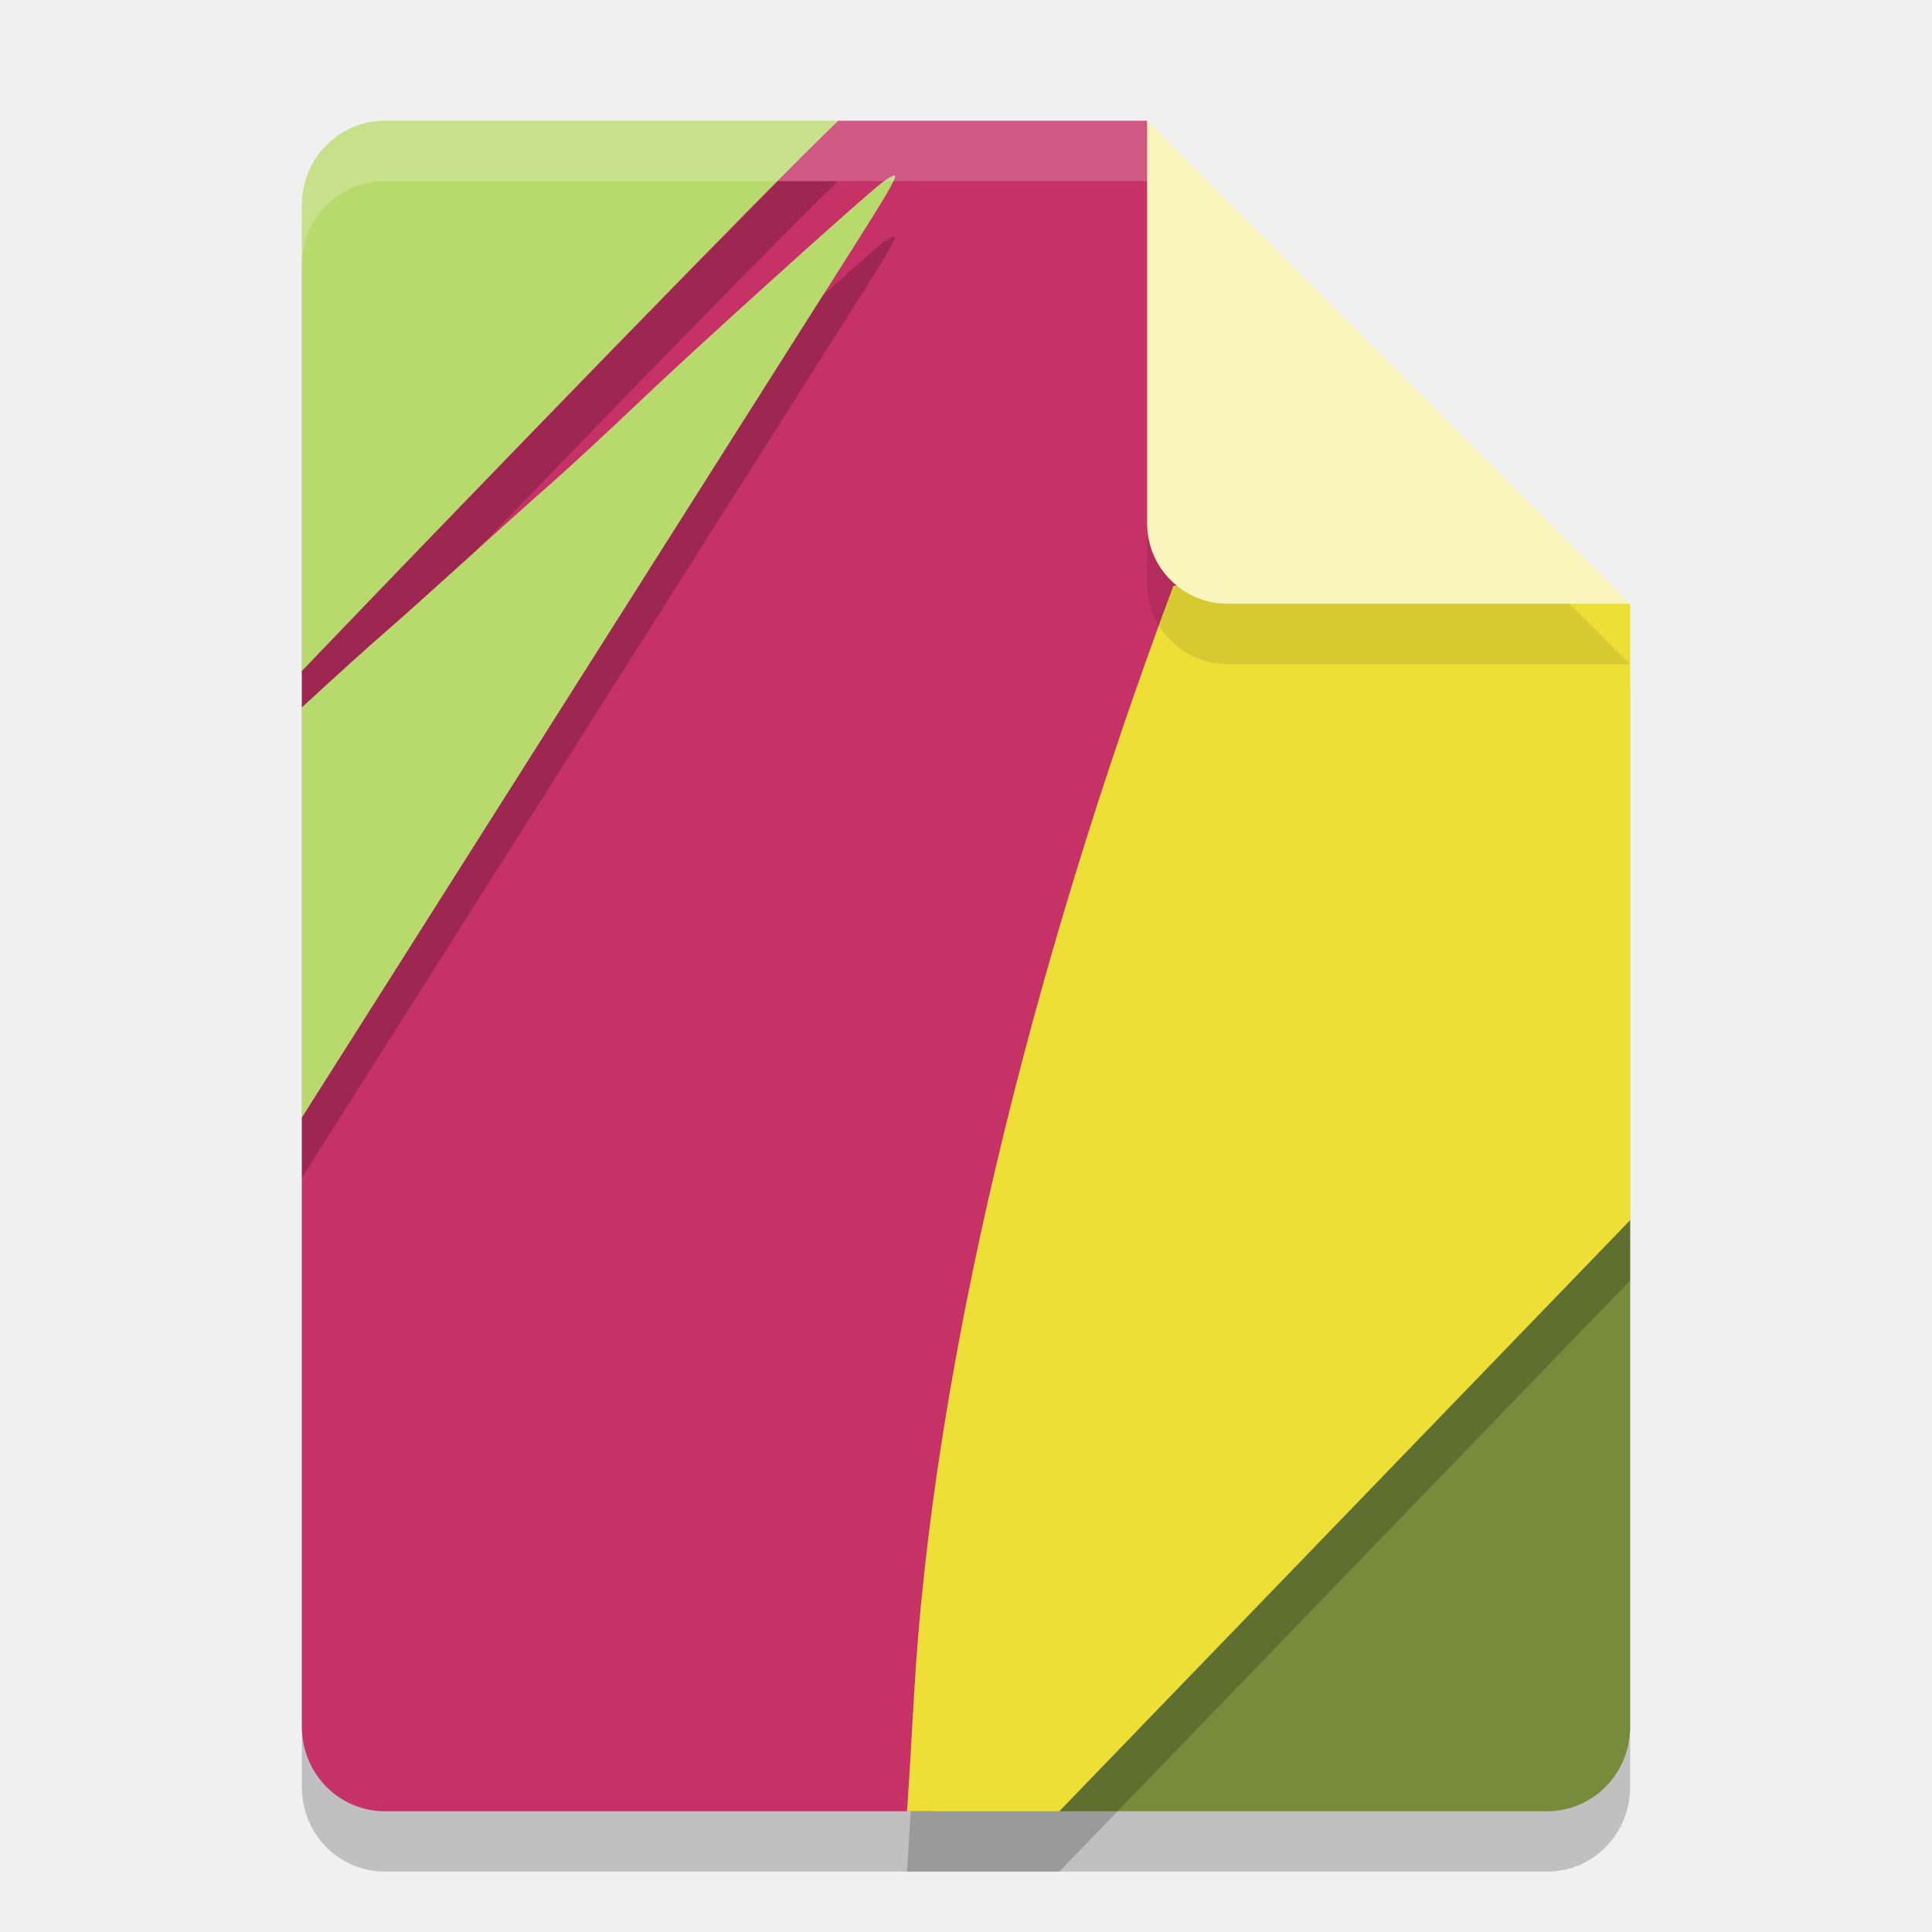
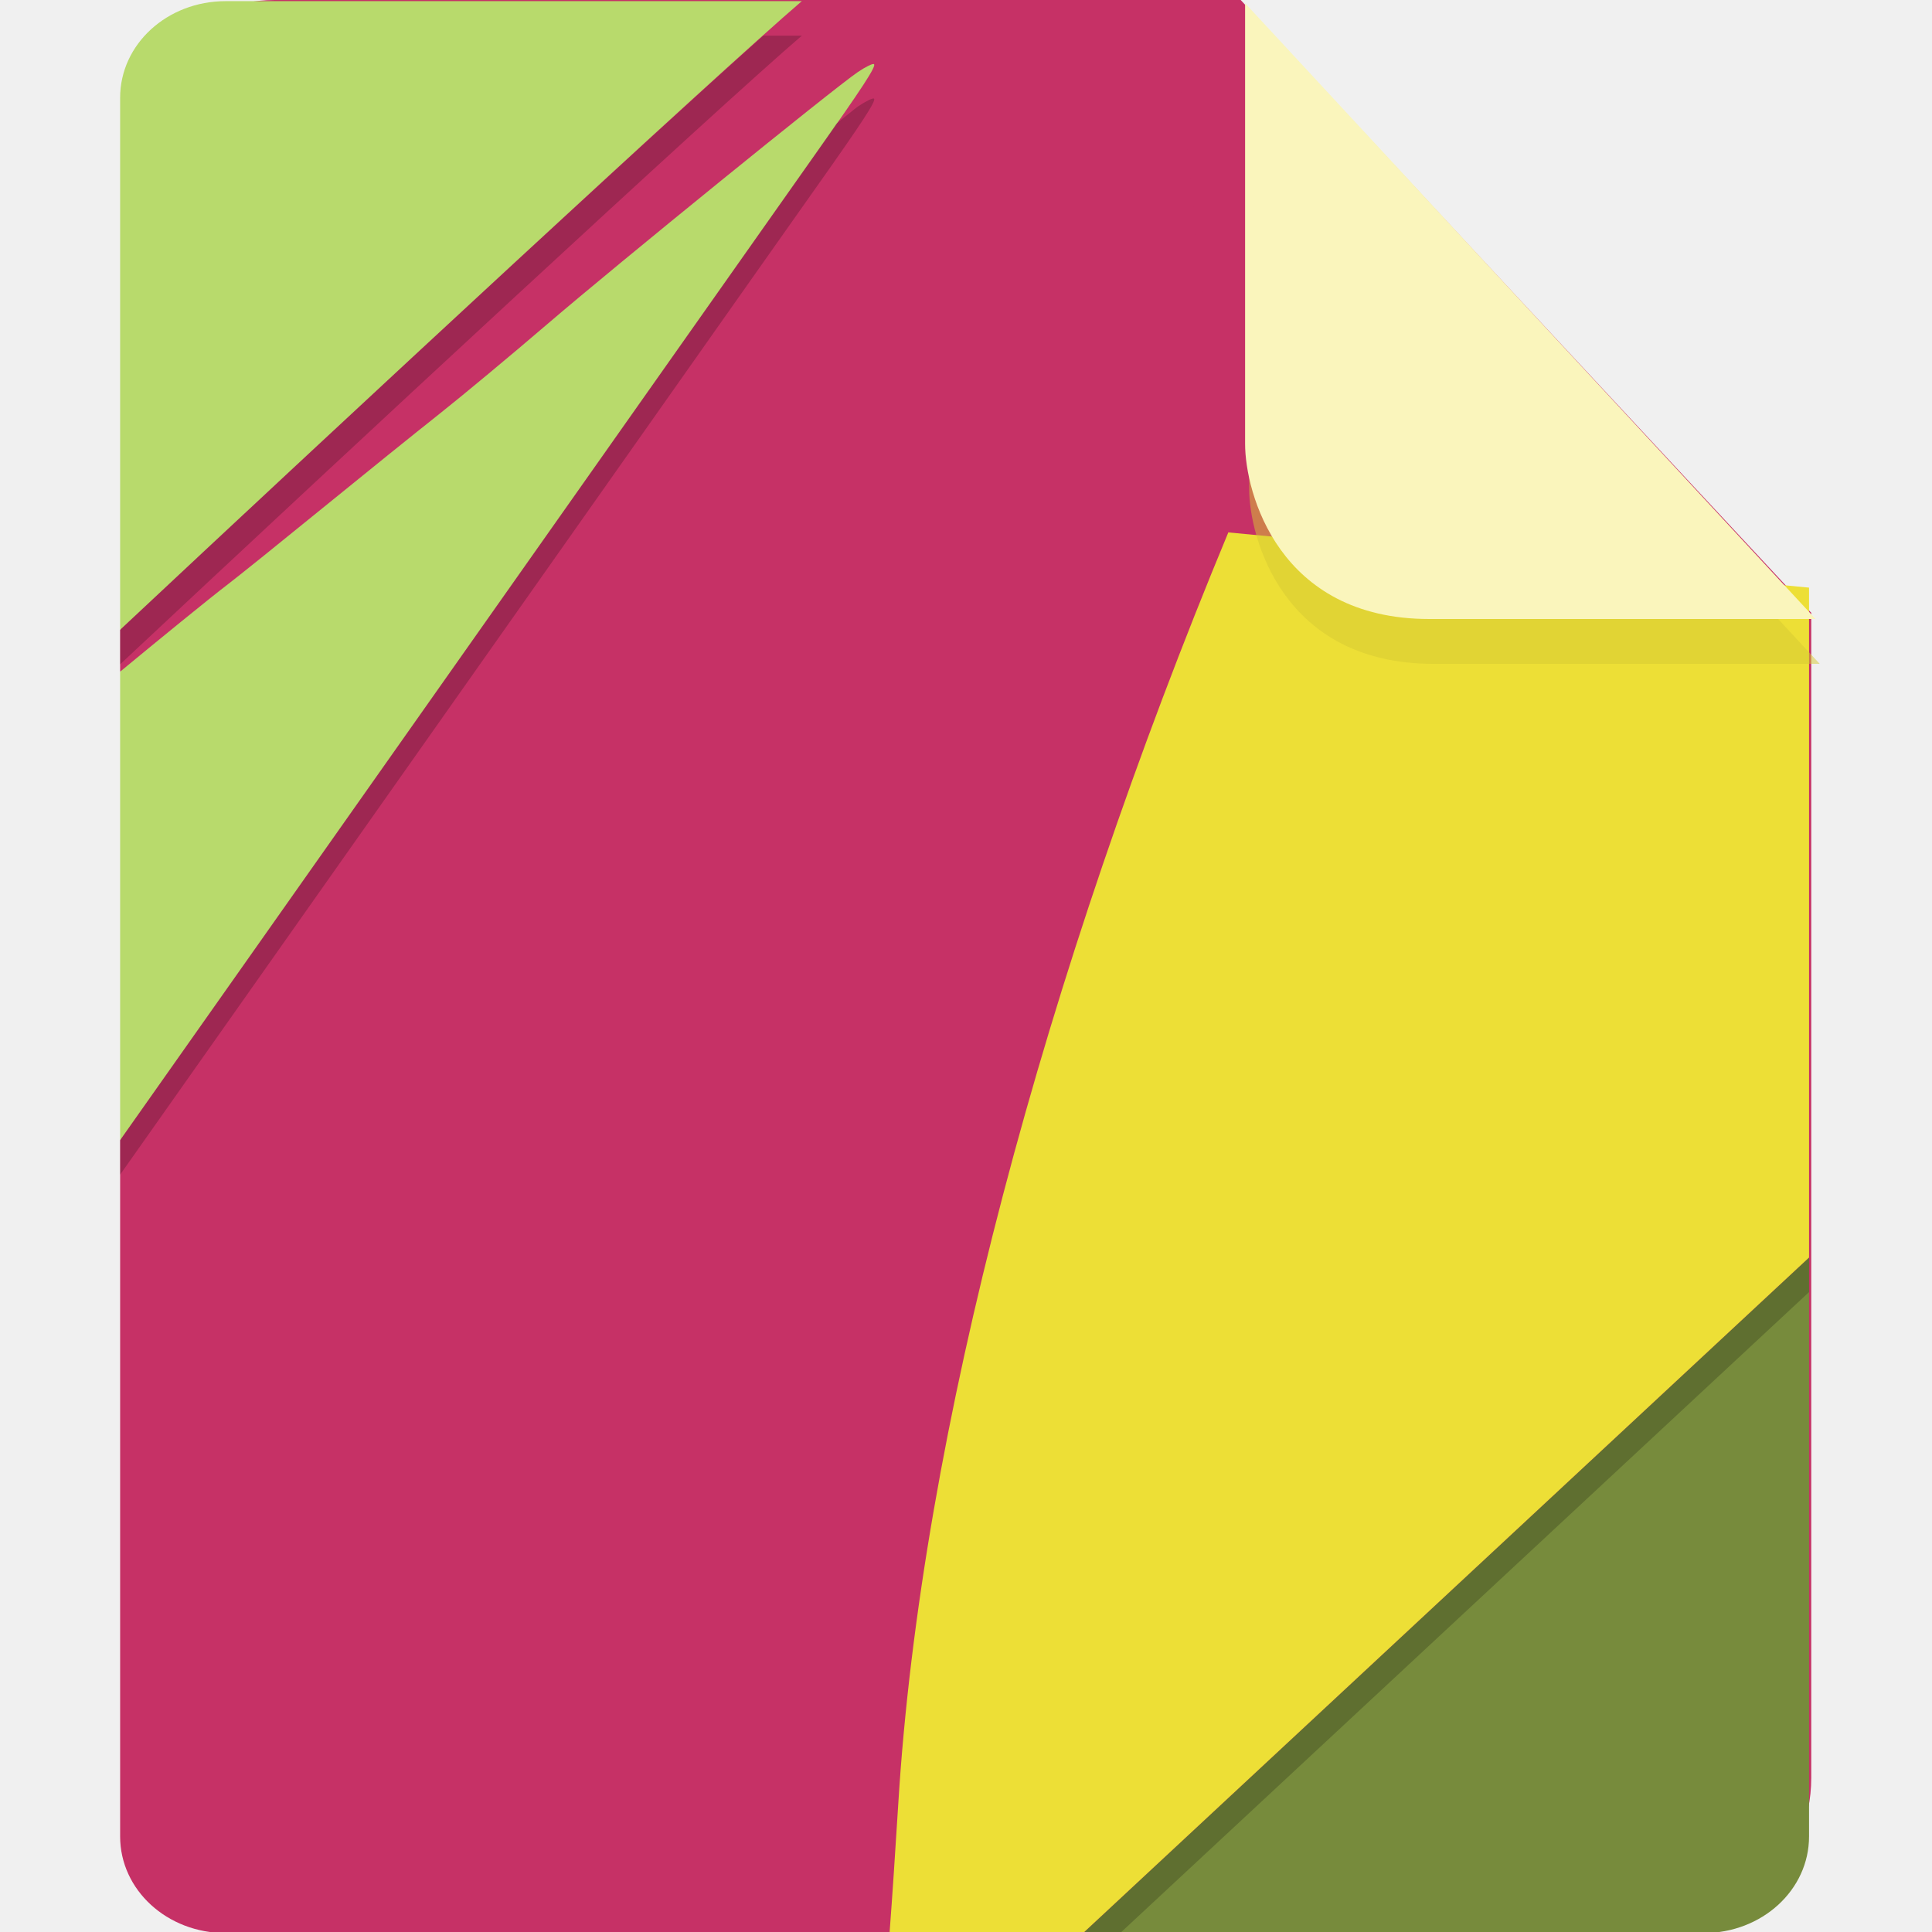
- <svg xmlns="http://www.w3.org/2000/svg" width="32" height="32" version="1">
-   <path style="opacity:0.2" d="M 6.375,3 C 5.613,3 5,3.624 5,4.4 V 29.6 C 5,30.376 5.613,31 6.375,31 h 19.25 C 26.387,31 27,30.376 27,29.6 V 11.4 L 19.438,10.7 18.75,3 Z" />
-   <path style="fill:#c63166" d="M 13.88,2 C 12.753,3.076 7.97,8.015 5,11.112 v 0.606 C 5.475,11.28 6.168,10.651 6.409,10.446 6.55,10.326 7.1,9.834 7.63,9.353 8.161,8.872 8.847,8.256 9.155,7.986 9.462,7.715 10.1,7.124 10.573,6.673 11.483,5.804 14.296,3.264 14.609,3.028 c 0.102,-0.077 0.197,-0.129 0.211,-0.115 0.031,0.031 -0.147,0.334 -0.772,1.317 -0.262,0.412 -1.287,2.029 -2.277,3.593 C 10.78,9.386 9.551,11.326 9.039,12.134 8.527,12.941 7.396,14.727 6.525,16.101 5.999,16.932 5.525,17.679 5,18.507 V 28.6 C 5,29.376 5.613,30 6.375,30 h 9.066 c 1.295,-5.013 2.635,-13.108 4.846,-20.221 L 19.879,9.214 19,2 Z" />
-   <path style="fill:#b8da6c" d="M 6.375,2 C 5.613,2 5,2.624 5,3.4 v 7.711 C 7.969,8.015 12.753,3.075 13.88,2 Z m 8.445,0.913 C 14.806,2.899 14.711,2.951 14.609,3.028 14.296,3.264 11.483,5.804 10.573,6.673 10.1,7.124 9.462,7.715 9.155,7.986 8.847,8.256 8.161,8.872 7.63,9.353 7.1,9.834 6.55,10.326 6.409,10.446 6.168,10.651 5.475,11.28 5,11.718 v 6.789 c 0.525,-0.828 0.999,-1.576 1.525,-2.406 0.871,-1.375 2.002,-3.16 2.514,-3.968 C 9.551,11.326 10.78,9.386 11.77,7.823 12.761,6.259 13.785,4.642 14.048,4.23 14.673,3.247 14.85,2.944 14.82,2.913 Z" />
-   <path style="fill:#778b3c" d="M 27,20.21 17.544,30 H 25.625 C 26.387,30 27,29.376 27,28.6 Z" />
-   <path style="fill:#eddf36" d="M 19.438,9.695 C 17.048,16.093 15.432,22.758 15.137,28.119 c -0.036,0.653 -0.084,1.455 -0.107,1.781 L 15.022,30 h 2.522 L 27,20.21 V 10 L 19.438,9.7 Z" />
-   <path style="opacity:0.1" d="M 19,3 V 9.667 C 19,10.403 19.597,11 20.333,11 H 27 Z" />
-   <path style="fill:#faf5bc" d="M 19,2 V 8.667 C 19,9.403 19.597,10 20.333,10 H 27 Z" />
-   <path style="opacity:0.2;fill:#ffffff" d="M 6.375,2 C 5.613,2 5,2.624 5,3.4 v 1 C 5,3.624 5.613,3 6.375,3 H 19 v -1 z" />
-   <path style="opacity:0.2" d="M 12.893 3 C 11.161 4.731 7.578 8.423 5 11.111 L 5 11.719 C 5.475 11.281 6.168 10.652 6.408 10.447 C 6.55 10.327 7.1 9.835 7.631 9.354 C 7.716 9.276 7.784 9.215 7.875 9.133 C 10.435 6.483 13.068 3.774 13.879 3 L 12.893 3 z M 14.82 3.914 C 14.806 3.9 14.711 3.95 14.609 4.027 C 14.524 4.092 13.995 4.568 13.623 4.898 C 13.201 5.563 12.576 6.55 11.77 7.822 C 10.779 9.386 9.551 11.325 9.039 12.133 C 8.527 12.94 7.396 14.727 6.525 16.102 C 5.999 16.932 5.525 17.68 5 18.508 L 5 19.508 C 5.525 18.68 5.999 17.932 6.525 17.102 C 7.396 15.727 8.527 13.94 9.039 13.133 C 9.551 12.325 10.779 10.386 11.77 8.822 C 12.76 7.259 13.784 5.643 14.047 5.23 C 14.672 4.248 14.851 3.945 14.82 3.914 z M 27 20.209 L 17.545 30 L 15.084 30 C 15.064 30.327 15.041 30.735 15.029 30.9 L 15.021 31 L 17.545 31 L 27 21.209 L 27 20.209 z" />
+ <svg xmlns="http://www.w3.org/2000/svg" id="_图层_1" data-name="图层_1" version="1.1" viewBox="0 0 128 128" width="32" height="32" xml:space="preserve">
+   <defs id="defs1">
+     <style id="style1">
+       .st0 {
+         fill: #0071e9;
+       }
+ 
+       .st1 {
+         fill: #fff;
+       }
+ 
+       .st2 {
+         fill: #5aaaff;
+         isolation: isolate;
+         opacity: .5;
+       }
+     </style>
+     <style id="style1-6">
+       .st0 {
+         fill: #9c27b0;
+       }
+ 
+       .st1 {
+         fill: #999;
+       }
+ 
+       .st2, .st3 {
+         isolation: isolate;
+         opacity: .2;
+       }
+ 
+       .st4 {
+         display: none;
+       }
+ 
+       .st5 {
+         fill: #f4f4f4;
+       }
+ 
+       .st3 {
+         fill: #fff;
+       }
+ 
+       .st6 {
+         fill: #e4e4e4;
+       }
+ 
+       .st7 {
+         fill: #fefdfe;
+       }
+ 
+       .st8 {
+         fill: url(#_未命名的渐变_2);
+       }
+     </style>
+     <linearGradient id="_未命名的渐变_2" data-name="未命名的渐变 2" x1="1016.8" y1="-1278.7" x2="895.4" y2="-1068.3" gradientTransform="matrix(0.3,0,0,-0.3,-274,-343.5)" gradientUnits="userSpaceOnUse">
+       <stop offset="0" stop-color="#ff5c41" id="stop1" />
+       <stop offset="1" stop-color="#fe177d" id="stop2" />
+     </linearGradient>
+   </defs>
+   <path class="st0" d="M18.2,0c-5.6,0-10.2,4.6-10.2,10.2v107.6c0,5.6,4.6,10.2,10.2,10.2h91.6c5.6,0,10.2-4.6,10.2-10.2V40.6L82.2,0H18.2Z" id="path1" style="fill:#c63166;fill-opacity:1" />
+   <g id="g1" transform="matrix(2.48655,0,0,2.285626,-16.90643,-9.066482)">
+     <path style="fill:#c63166" d="M 28.163,4 C 25.858,6.152 16.075,16.03 10,22.225 v 1.211 c 0.973,-0.875 2.389,-2.134 2.881,-2.543 0.289,-0.241 1.414,-1.225 2.499,-2.188 1.085,-0.962 2.488,-2.193 3.117,-2.734 0.629,-0.542 1.935,-1.724 2.9,-2.625 1.863,-1.739 7.617,-6.819 8.256,-7.29 0.209,-0.154 0.403,-0.258 0.431,-0.23 0.062,0.062 -0.3,0.668 -1.579,2.633 -0.537,0.825 -2.632,4.059 -4.658,7.186 -2.026,3.127 -4.54,7.006 -5.587,8.621 -1.047,1.615 -3.361,5.186 -5.142,7.935 C 12.044,33.863 11.074,35.359 10,37.015 V 57.2 c 0,1.551 1.254,2.8 2.812,2.8 H 31.357 C 34.007,49.975 36.748,33.783 41.27,19.559 L 39.531,19.4 38,4 Z" id="path2-3" />
+     <path style="fill:#b8da6c" d="M 12.812,4 C 11.254,4 10,5.249 10,6.8 V 22.222 C 16.073,16.03 25.859,6.15 28.163,4 Z m 17.273,1.827 c -0.028,-0.028 -0.222,0.076 -0.431,0.23 -0.639,0.471 -6.393,5.551 -8.256,7.29 -0.966,0.901 -2.271,2.083 -2.9,2.625 -0.629,0.542 -2.032,1.772 -3.117,2.734 -1.085,0.962 -2.21,1.947 -2.499,2.188 C 12.389,21.302 10.973,22.561 10,23.436 v 13.579 c 1.074,-1.656 2.044,-3.152 3.12,-4.812 1.781,-2.749 4.095,-6.32 5.142,-7.935 1.047,-1.615 3.561,-5.494 5.587,-8.621 2.026,-3.127 4.121,-6.361 4.658,-7.186 1.279,-1.965 1.642,-2.571 1.579,-2.633 z" id="path3" />
+     <path style="fill:#778b3c" d="M 55,40.419 35.659,60 H 52.188 C 53.746,60 55,58.751 55,57.2 Z" id="path4" />
+     <path style="fill:#eddf36" d="m 39.531,19.389 c -4.887,12.796 -8.192,26.127 -8.797,36.848 -0.074,1.306 -0.173,2.91 -0.22,3.563 L 30.5,60 H 35.659 L 55,40.419 V 21 L 39.531,19.4 Z" id="path5" />
+     <path style="opacity:0.2" d="M 27.139,5 C 23.926,8.11 15.546,16.568 10,22.223 v 1 C 16.073,17.031 25.86,7.15 28.164,5 Z m 2.947,1.826 c -0.028,-0.028 -0.223,0.077 -0.432,0.23 -0.049,0.036 -0.46,0.403 -0.566,0.49 -0.201,0.314 -0.294,0.47 -0.582,0.912 -0.537,0.825 -2.632,4.06 -4.658,7.187 -2.026,3.127 -4.539,7.006 -5.586,8.621 -1.047,1.615 -3.362,5.187 -5.143,7.936 C 12.043,33.864 11.074,35.36 10,37.016 v 1 c 1.074,-1.656 2.043,-3.152 3.119,-4.812 1.781,-2.749 4.096,-6.32 5.143,-7.936 1.047,-1.615 3.56,-5.494 5.586,-8.621 2.026,-3.127 4.121,-6.363 4.658,-7.187 1.279,-1.965 1.643,-2.571 1.58,-2.633 z M 55,40.42 35.658,60 H 30.562 c -0.015,0.229 -0.038,0.654 -0.049,0.801 L 30.5,61 h 5.158 L 55,41.42 Z" id="path9" />
+   </g>
+   <path class="st2" d="M 82.761,3.181 V 32.381 c 0,3.2 2.2,11.6 12.2,11.6 H 120.561 Z" id="path2" style="opacity:0.5;fill:#d6c931;fill-opacity:1" />
+   <path class="st2" d="M 82.491,0.211 V 29.411 c 0,3.2 2.2,11.6 12.2,11.6 h 25.6 z" id="path2-5" style="opacity:1;isolation:isolate;fill:#faf5bc;fill-opacity:1" />
</svg>
